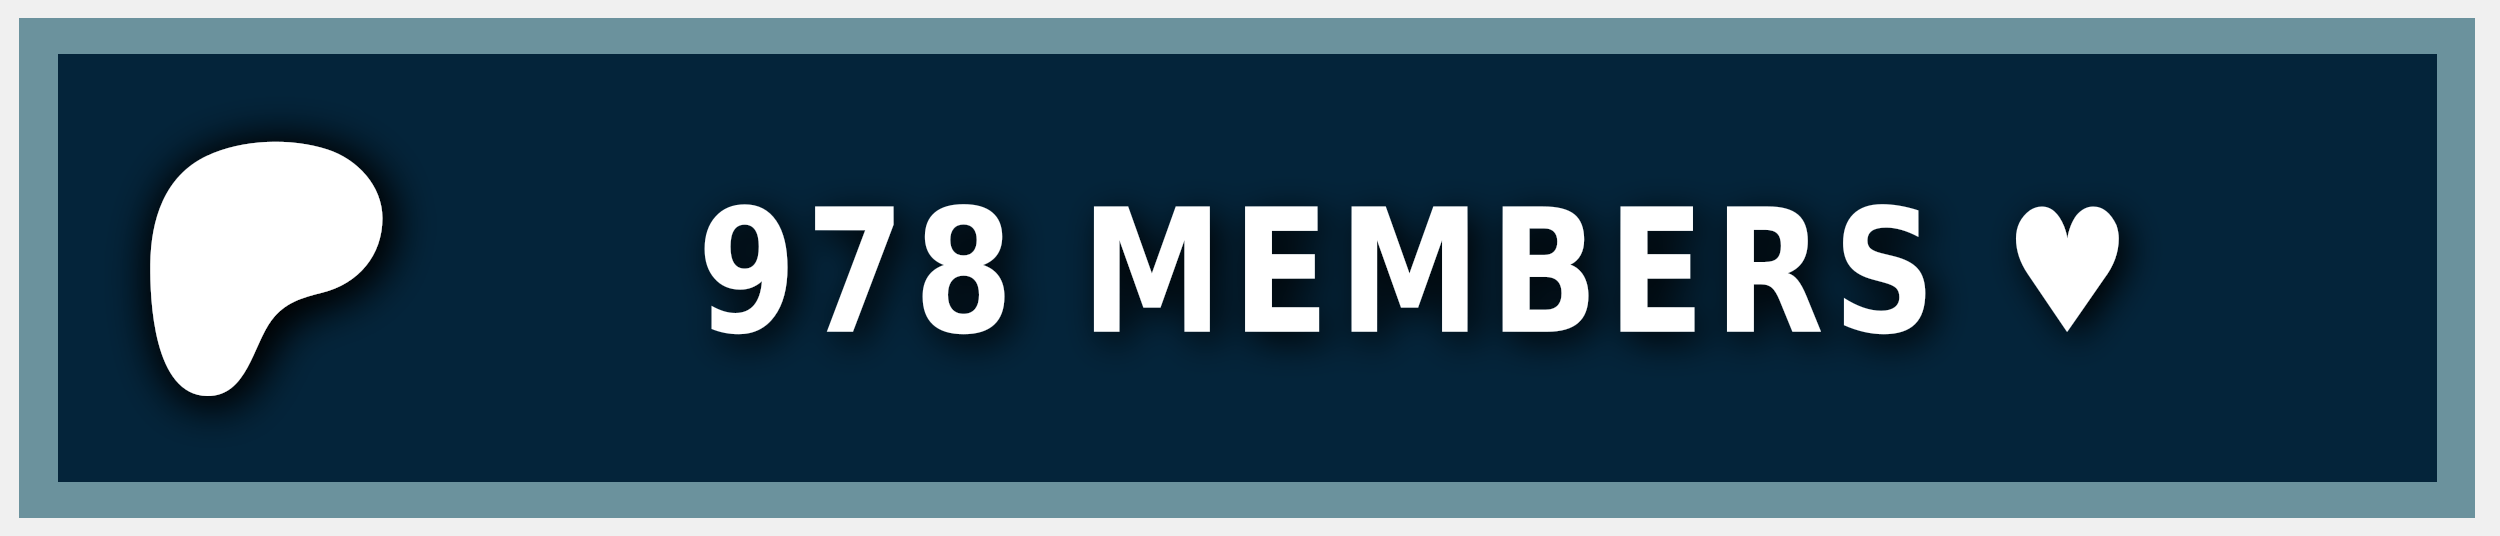
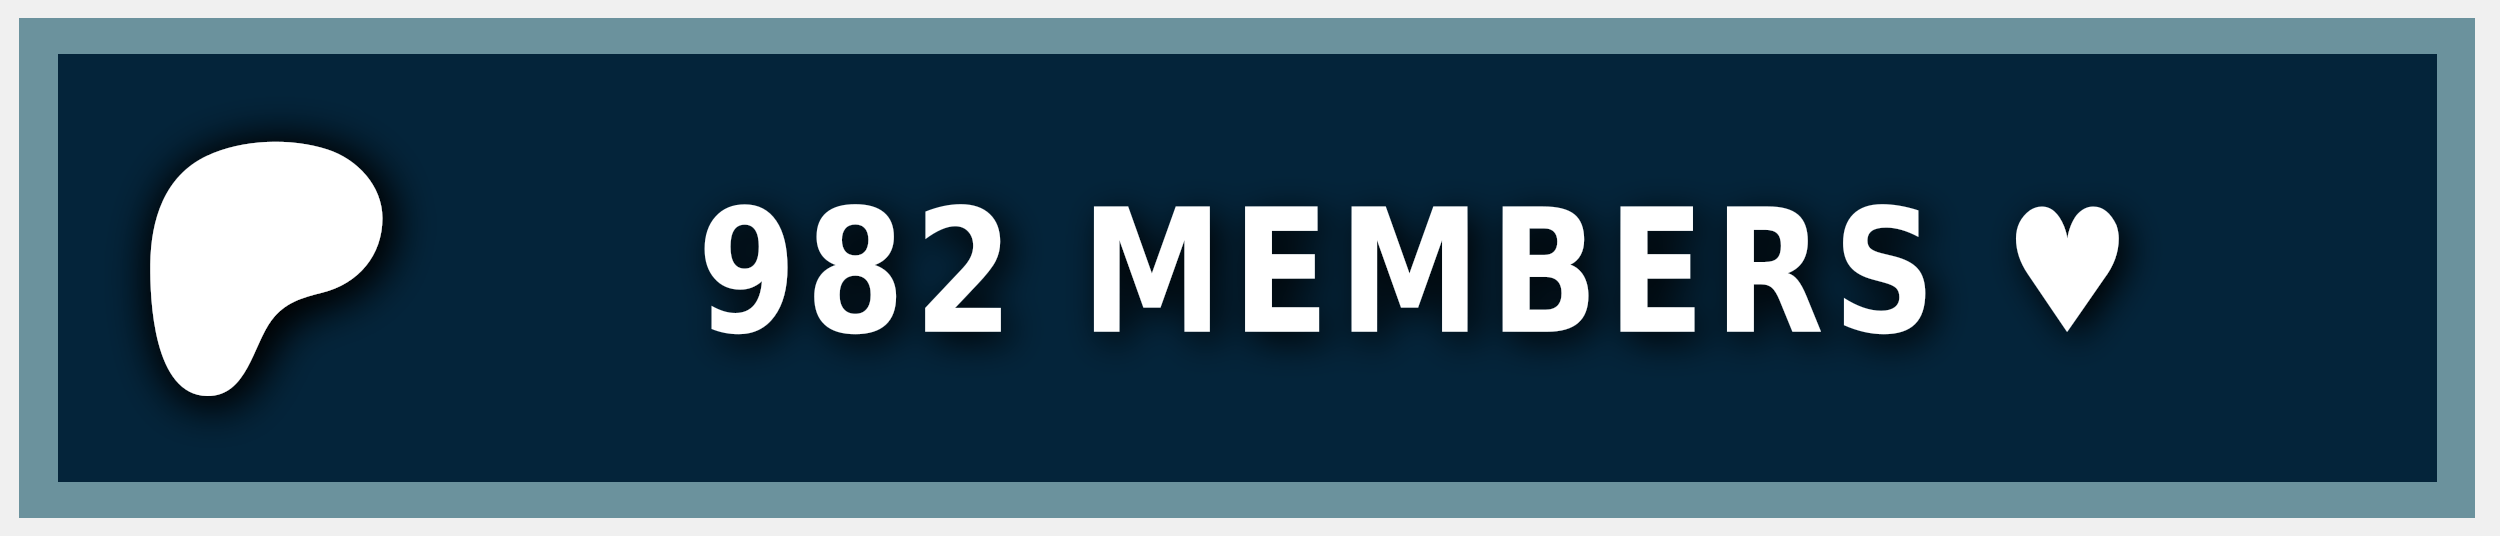
<svg xmlns="http://www.w3.org/2000/svg" width="140" height="30" role="img" aria-label="PATREON">
  <style> g:not(.noshadow) { filter: drop-shadow(0.5px 0.5px 1.0px black); } </style>
  <g class="noshadow" shape-rendering="crispEdges" style="" transform="matrix(1.074564, 0, 0, 1, 0, 0)">
    <rect x="1" y="1" width="128" height="28" style="fill: #052d49;" />
    <rect x="1" y="1" width="128" height="28" style="fill: rgba(0, 0, 0, 0.2);" />
    <rect x="2" y="2" width="126" height="26" style="fill: none; stroke-width:2px; stroke: rgba(211, 255, 255, 0.5);" />
  </g>
  <g transform="matrix(0.013183, 0, 0, 0.013183, 14, 14.6)">
    <path class="st0" d="M 562.543 -180.833 C 562.353 -318.733 454.953 -431.753 328.943 -472.533 C 172.463 -523.173 -33.917 -515.833 -183.337 -445.333 C -364.437 -359.873 -421.327 -172.673 -423.447 14.027 C -425.187 167.527 -409.867 571.817 -181.827 574.697 C -12.387 576.847 12.843 358.517 91.243 253.367 C 147.023 178.557 218.843 157.427 307.253 135.547 C 459.203 97.937 562.763 -21.983 562.543 -180.833 Z" style="fill: rgb(255, 255, 255); filter: drop-shadow(20px 20px 100px black);" />
  </g>
  <g fill="#fff" text-anchor="middle" font-family="Verdana,Geneva,DejaVu Sans,sans-serif" text-rendering="geometricPrecision" font-size="100" transform="matrix(1, 0, 0, 1, 13, 0)">
-     <text style="font-size: 80px; font-weight: 700; white-space: pre;" transform="matrix(0.1, 0, 0, 0.120296, 0, -3.678133)" x="662" y="185" letter-spacing="5">978 MEMBERS ♥</text>
+     <text style="font-size: 80px; font-weight: 700; white-space: pre;" transform="matrix(0.1, 0, 0, 0.120296, 0, -3.678133)" x="662" y="185" letter-spacing="5">982 MEMBERS ♥</text>
  </g>
</svg>
